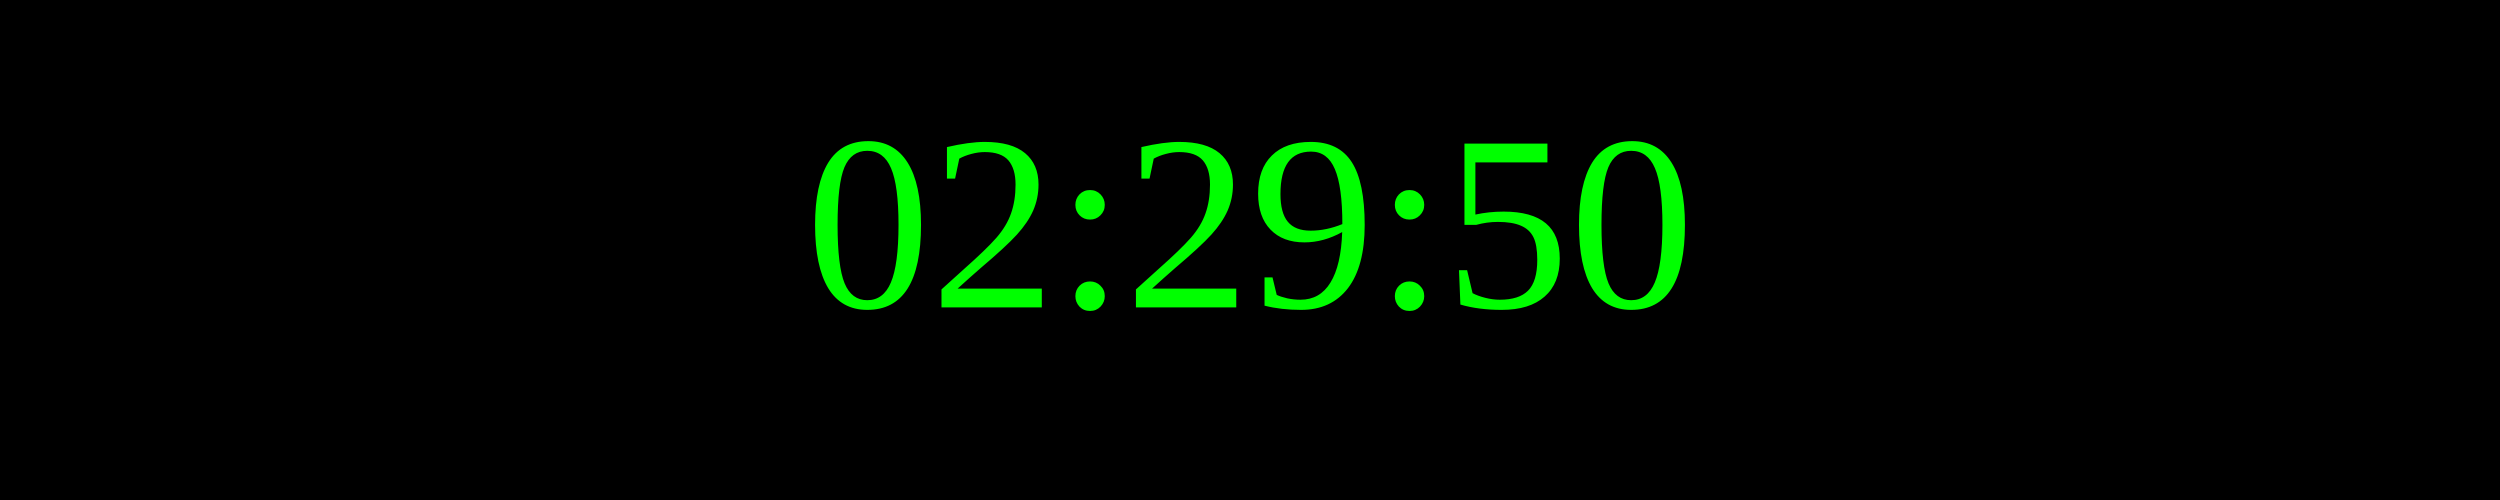
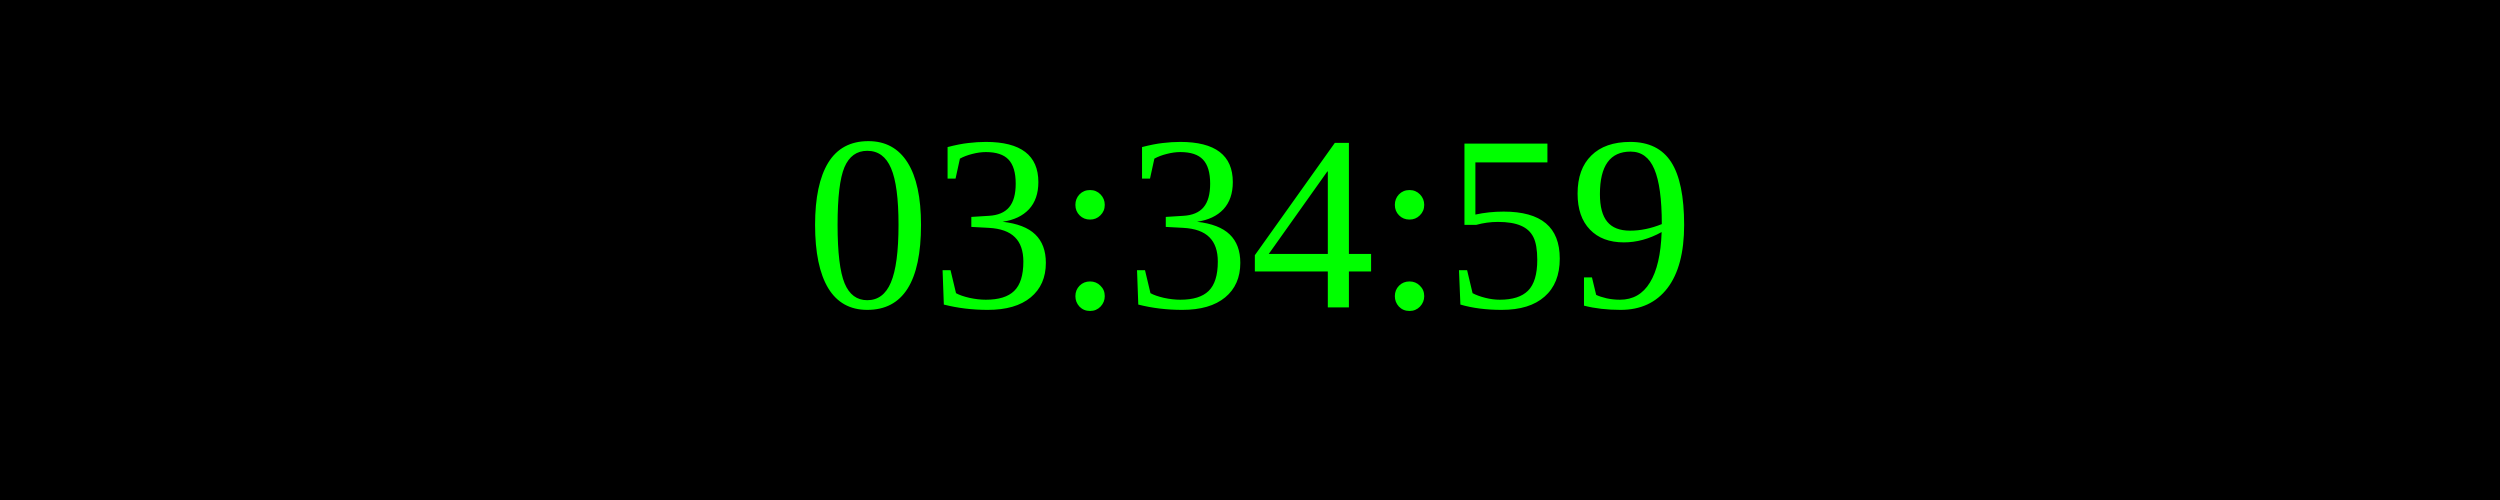
<svg xmlns="http://www.w3.org/2000/svg" width="250" height="50">
  <rect width="100%" height="100%" fill="black" />
  <text x="50%" y="50%" font-size="25" fill="lime" text-anchor="middle" dominant-baseline="middle">
- 02:29:50
+ 03:34:59
</text>
</svg>
